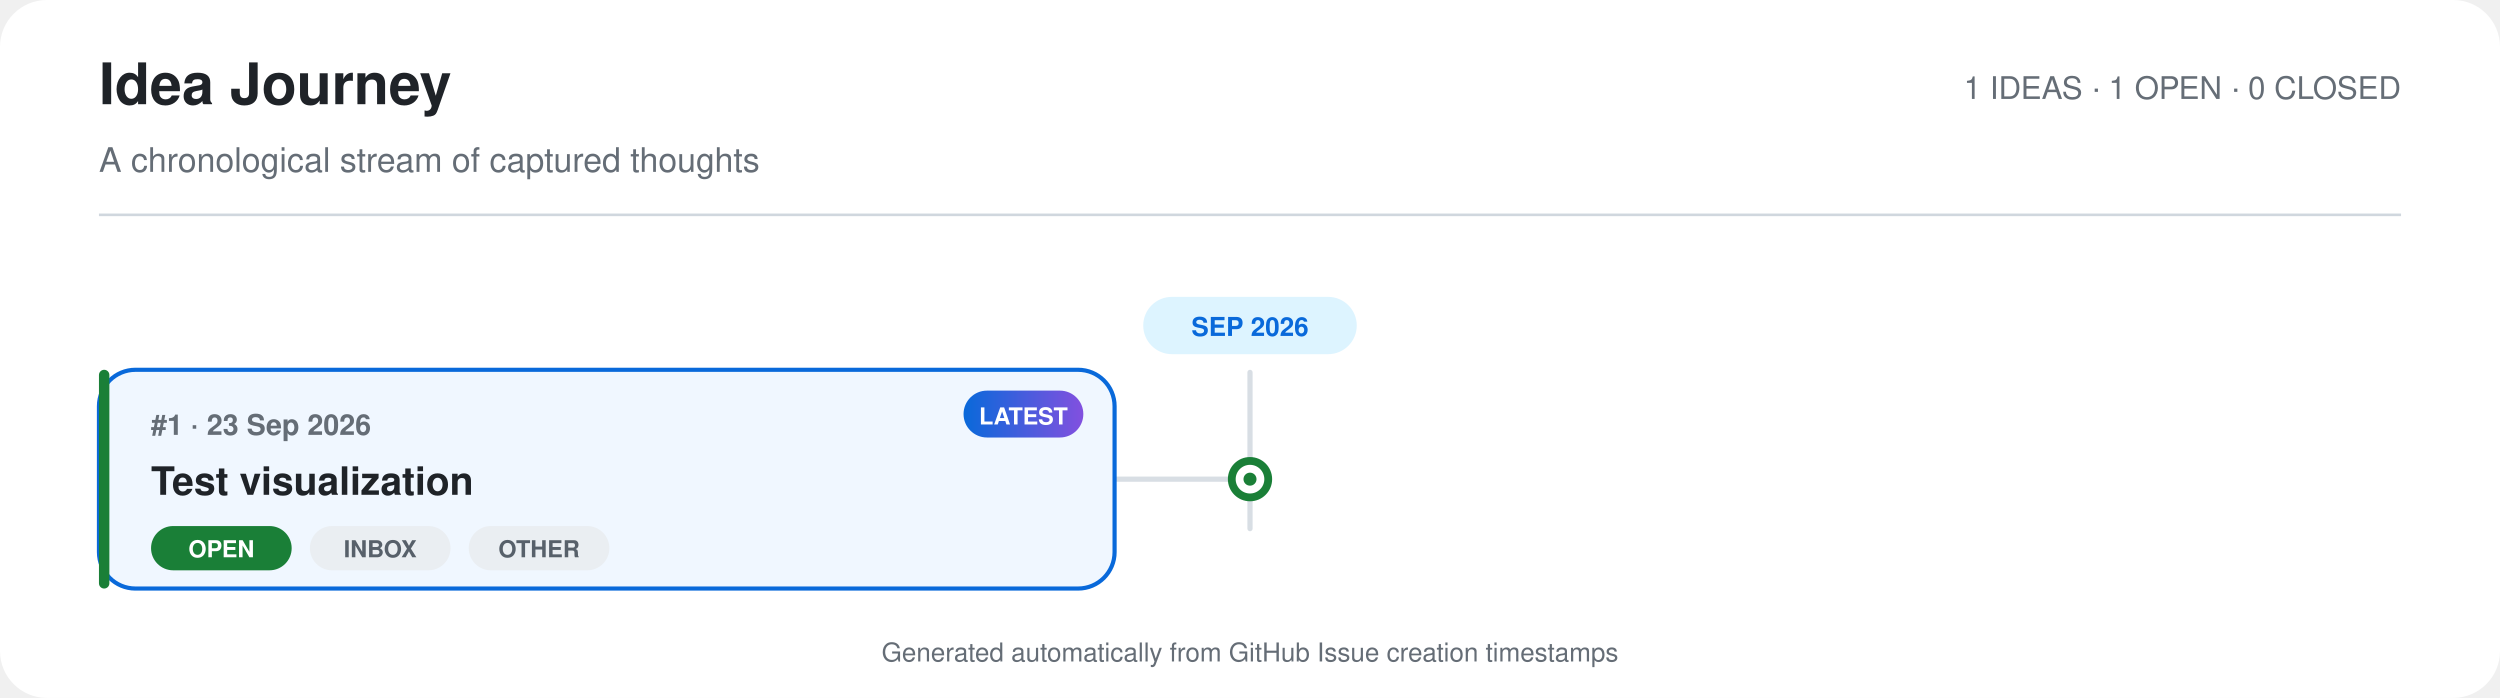
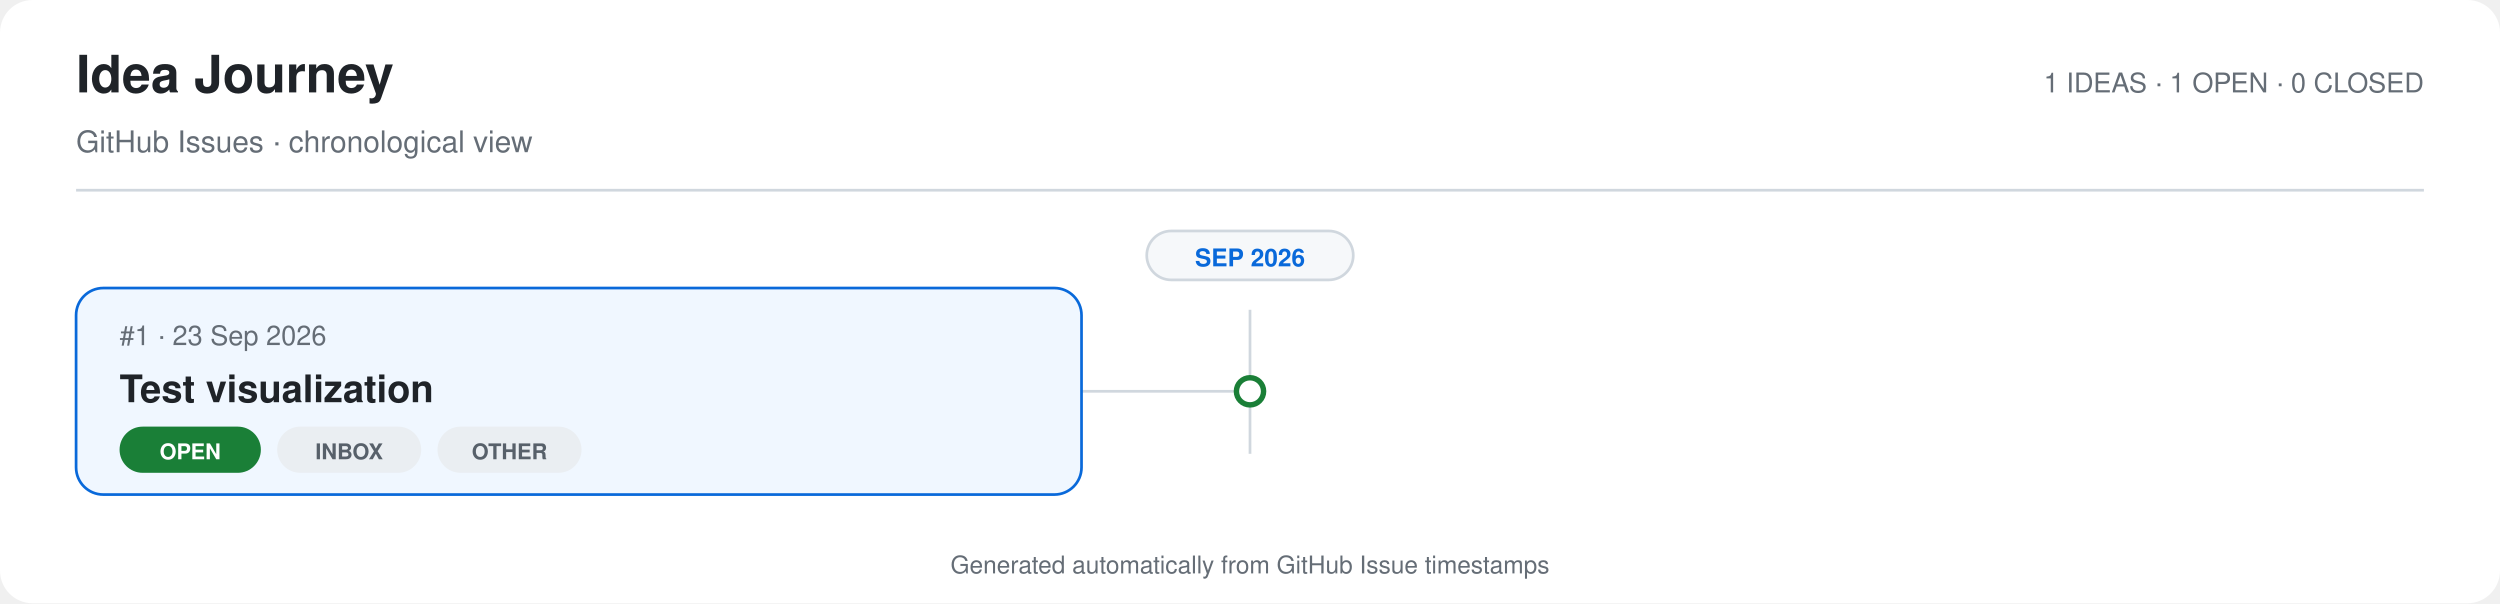
- <svg xmlns="http://www.w3.org/2000/svg" width="960" height="268" viewBox="0 0 960 268" role="img" aria-labelledby="title desc">
-   <defs>
-     <linearGradient id="accent" x1="0" x2="1">
-       <stop offset="0%" stop-color="#0969da" />
-       <stop offset="100%" stop-color="#8250df" />
-     </linearGradient>
-   </defs>
-   <rect width="100%" height="100%" rx="18" fill="#ffffff" />
-   <text x="38" y="40" fill="#1f2328" font-family="-apple-system,BlinkMacSystemFont,'Segoe UI',Helvetica,Arial,sans-serif" font-size="22" font-weight="700">Idea Journey</text>
-   <text x="38" y="66" fill="#656d76" font-family="-apple-system,BlinkMacSystemFont,'Segoe UI',Helvetica,Arial,sans-serif" font-size="13">A chronological stream of captured thoughts</text>
-   <rect x="38" y="82" width="884" height="1" fill="#d0d7de" />
-   <text x="922" y="38" text-anchor="end" fill="#656d76" font-family="-apple-system,BlinkMacSystemFont,'Segoe UI',Helvetica,Arial,sans-serif" font-size="12">1 IDEAS  ·  1 OPEN  ·  0 CLOSED</text>
-   <rect x="479" y="142" width="2" height="62" rx="1" fill="#d8dee4" />
-   <rect x="439.0" y="114" width="82" height="22" rx="11" fill="#ddf4ff" />
-   <text x="480" y="129" text-anchor="middle" fill="#0969da" font-family="-apple-system,BlinkMacSystemFont,'Segoe UI',Helvetica,Arial,sans-serif" font-size="10" font-weight="700">SEP 2026</text>
-   <line x1="428" y1="184" x2="480" y2="184" stroke="#d8dee4" stroke-width="2" />
-   <circle cx="480" cy="184" r="7" fill="#ffffff" stroke="#1a7f37" stroke-width="3" />
-   <circle cx="480" cy="184" r="2.5" fill="#1a7f37" />
-   <rect x="38" y="142" width="390" height="84" rx="14" fill="#f0f7ff" stroke="#0969da" stroke-width="1.6" />
-   <rect x="38" y="142" width="4" height="84" rx="2" fill="#1a7f37" />
-   <text x="58" y="167" fill="#656d76" font-family="-apple-system,BlinkMacSystemFont,'Segoe UI',Helvetica,Arial,sans-serif" font-size="11" font-weight="600">#1  ·  23 Sep 2026</text>
-   <text x="58" y="190" fill="#1f2328" font-family="-apple-system,BlinkMacSystemFont,'Segoe UI',Helvetica,Arial,sans-serif" font-size="15" font-weight="700">Test visualization</text>
-   <rect x="58" y="202" width="54" height="17" rx="8.5" fill="#1a7f37" />
-   <text x="85.0" y="214" text-anchor="middle" fill="#ffffff" font-family="-apple-system,BlinkMacSystemFont,'Segoe UI',Helvetica,Arial,sans-serif" font-size="9" font-weight="700">OPEN</text>
-   <rect x="119" y="202" width="54" height="17" rx="8.5" fill="#eaeef2" />
-   <text x="146.0" y="214" text-anchor="middle" fill="#57606a" font-family="-apple-system,BlinkMacSystemFont,'Segoe UI',Helvetica,Arial,sans-serif" font-size="9" font-weight="700">INBOX</text>
-   <rect x="180" y="202" width="54" height="17" rx="8.5" fill="#eaeef2" />
-   <text x="207.0" y="214" text-anchor="middle" fill="#57606a" font-family="-apple-system,BlinkMacSystemFont,'Segoe UI',Helvetica,Arial,sans-serif" font-size="9" font-weight="700">OTHER</text>
-   <rect x="370" y="150" width="46" height="18" rx="9" fill="url(#accent)" />
-   <text x="393.0" y="163" text-anchor="middle" fill="#ffffff" font-family="-apple-system,BlinkMacSystemFont,'Segoe UI',Helvetica,Arial,sans-serif" font-size="9" font-weight="700">LATEST</text>
-   <text x="480" y="254" text-anchor="middle" fill="#656d76" font-family="-apple-system,BlinkMacSystemFont,'Segoe UI',Helvetica,Arial,sans-serif" font-size="10">Generated automatically from GitHub Issue creation timestamps</text>
+ <svg xmlns="http://www.w3.org/2000/svg" width="920" height="222" viewBox="0 0 920 222" role="img" aria-labelledby="title desc">
+   <rect width="100%" height="100%" rx="12" fill="#ffffff" />
+   <text x="28" y="34" fill="#1f2328" font-family="-apple-system,BlinkMacSystemFont,'Segoe UI',Helvetica,Arial,sans-serif" font-size="19" font-weight="700">Idea Journey</text>
+   <text x="28" y="56" fill="#656d76" font-family="-apple-system,BlinkMacSystemFont,'Segoe UI',Helvetica,Arial,sans-serif" font-size="11">GitHub Issues · chronological view</text>
+   <text x="892" y="34" text-anchor="end" fill="#656d76" font-family="-apple-system,BlinkMacSystemFont,'Segoe UI',Helvetica,Arial,sans-serif" font-size="10">1 IDEAS · 1 OPEN · 0 CLOSED</text>
+   <line x1="28" y1="70" x2="892" y2="70" stroke="#d0d7de" />
+   <line x1="460" y1="114" x2="460" y2="167" stroke="#d0d7de" />
+   <rect x="422" y="85" width="76" height="18" rx="9" fill="#f6f8fa" stroke="#d0d7de" />
+   <text x="460" y="98" text-anchor="middle" fill="#0969da" font-family="-apple-system,BlinkMacSystemFont,'Segoe UI',Helvetica,Arial,sans-serif" font-size="9" font-weight="700">SEP 2026</text>
+   <line x1="398" y1="144" x2="460" y2="144" stroke="#d0d7de" />
+   <circle cx="460" cy="144" r="5" fill="#ffffff" stroke="#1a7f37" stroke-width="2" />
+   <rect x="28" y="106" width="370" height="76" rx="10" fill="#f0f7ff" stroke="#0969da" />
+   <text x="44" y="127" fill="#656d76" font-family="-apple-system,BlinkMacSystemFont,'Segoe UI',Helvetica,Arial,sans-serif" font-size="10">#1 · 23 Sep 2026</text>
+   <text x="44" y="148" fill="#1f2328" font-family="-apple-system,BlinkMacSystemFont,'Segoe UI',Helvetica,Arial,sans-serif" font-size="14" font-weight="700">Test visualization</text>
+   <rect x="44" y="157" width="52" height="17" rx="8.5" fill="#1a7f37" />
+   <text x="70.0" y="169" text-anchor="middle" fill="#ffffff" font-family="-apple-system,BlinkMacSystemFont,'Segoe UI',Helvetica,Arial,sans-serif" font-size="8" font-weight="700">OPEN</text>
+   <rect x="102" y="157" width="53" height="17" rx="8.5" fill="#eaeef2" />
+   <text x="128.5" y="169" text-anchor="middle" fill="#57606a" font-family="-apple-system,BlinkMacSystemFont,'Segoe UI',Helvetica,Arial,sans-serif" font-size="8" font-weight="700">INBOX</text>
+   <rect x="161" y="157" width="53" height="17" rx="8.5" fill="#eaeef2" />
+   <text x="187.5" y="169" text-anchor="middle" fill="#57606a" font-family="-apple-system,BlinkMacSystemFont,'Segoe UI',Helvetica,Arial,sans-serif" font-size="8" font-weight="700">OTHER</text>
+   <text x="460" y="211" text-anchor="middle" fill="#656d76" font-family="-apple-system,BlinkMacSystemFont,'Segoe UI',Helvetica,Arial,sans-serif" font-size="9">Generated automatically from GitHub Issue timestamps</text>
</svg>
